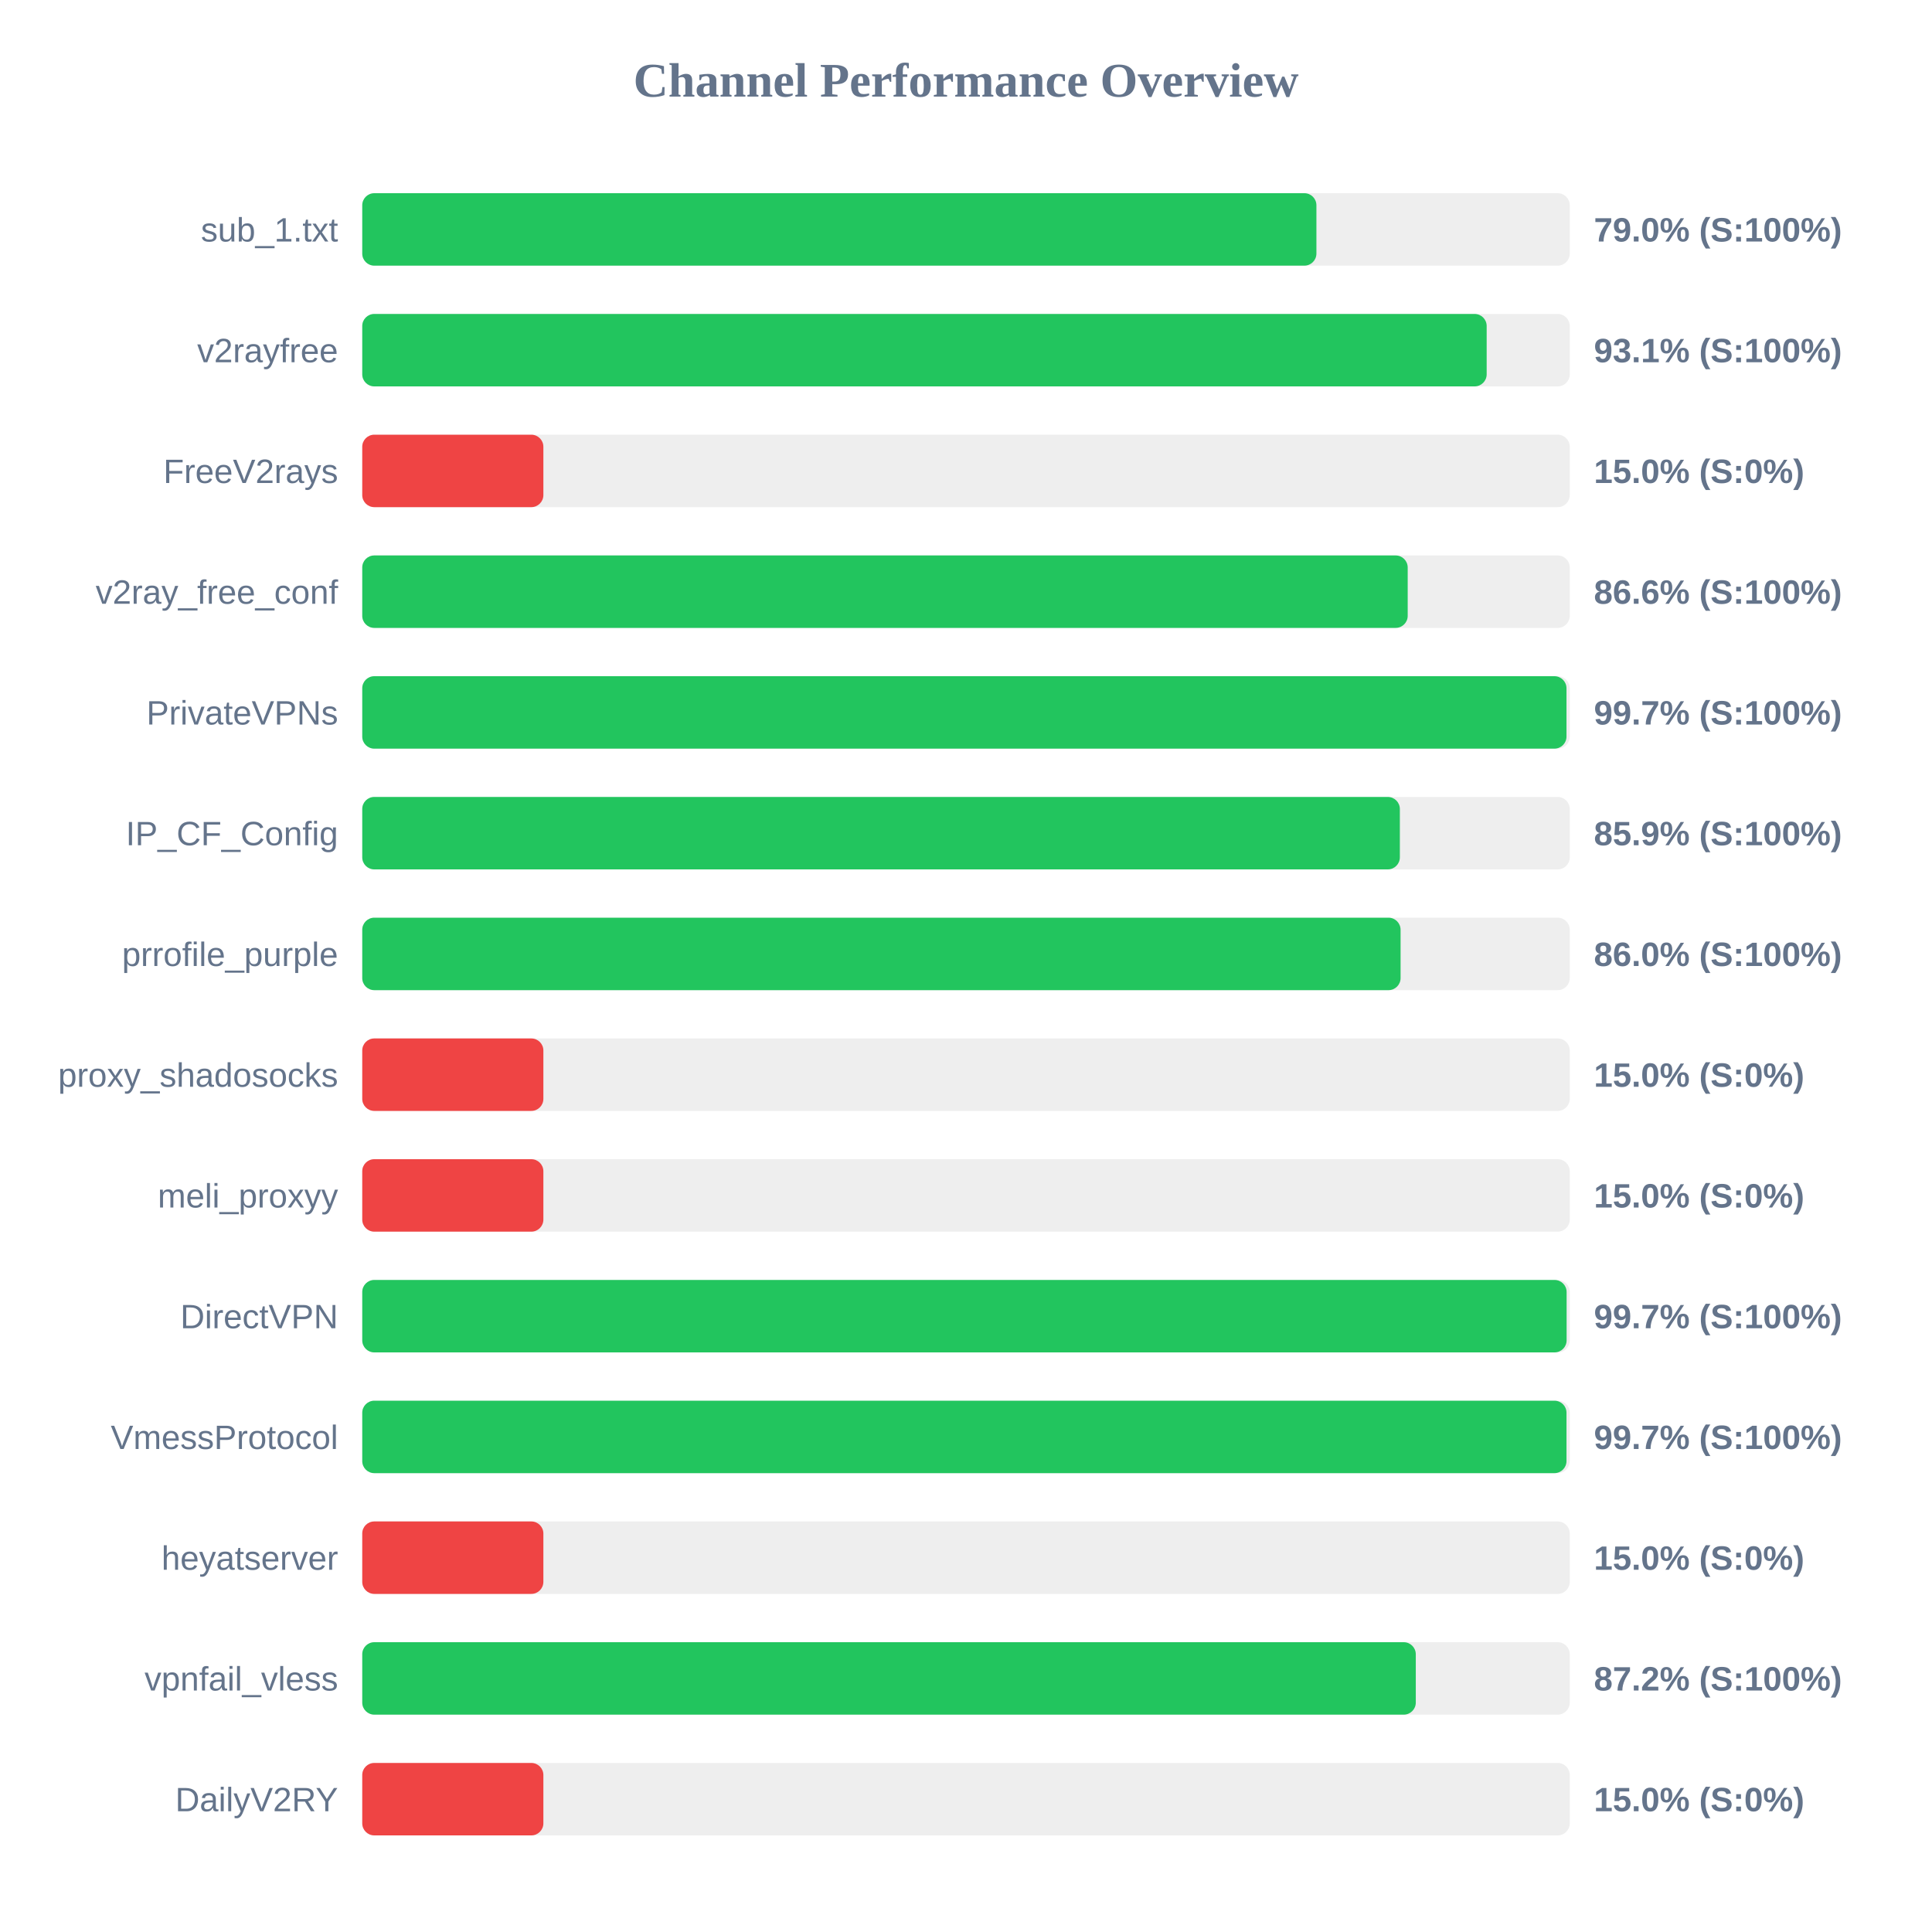
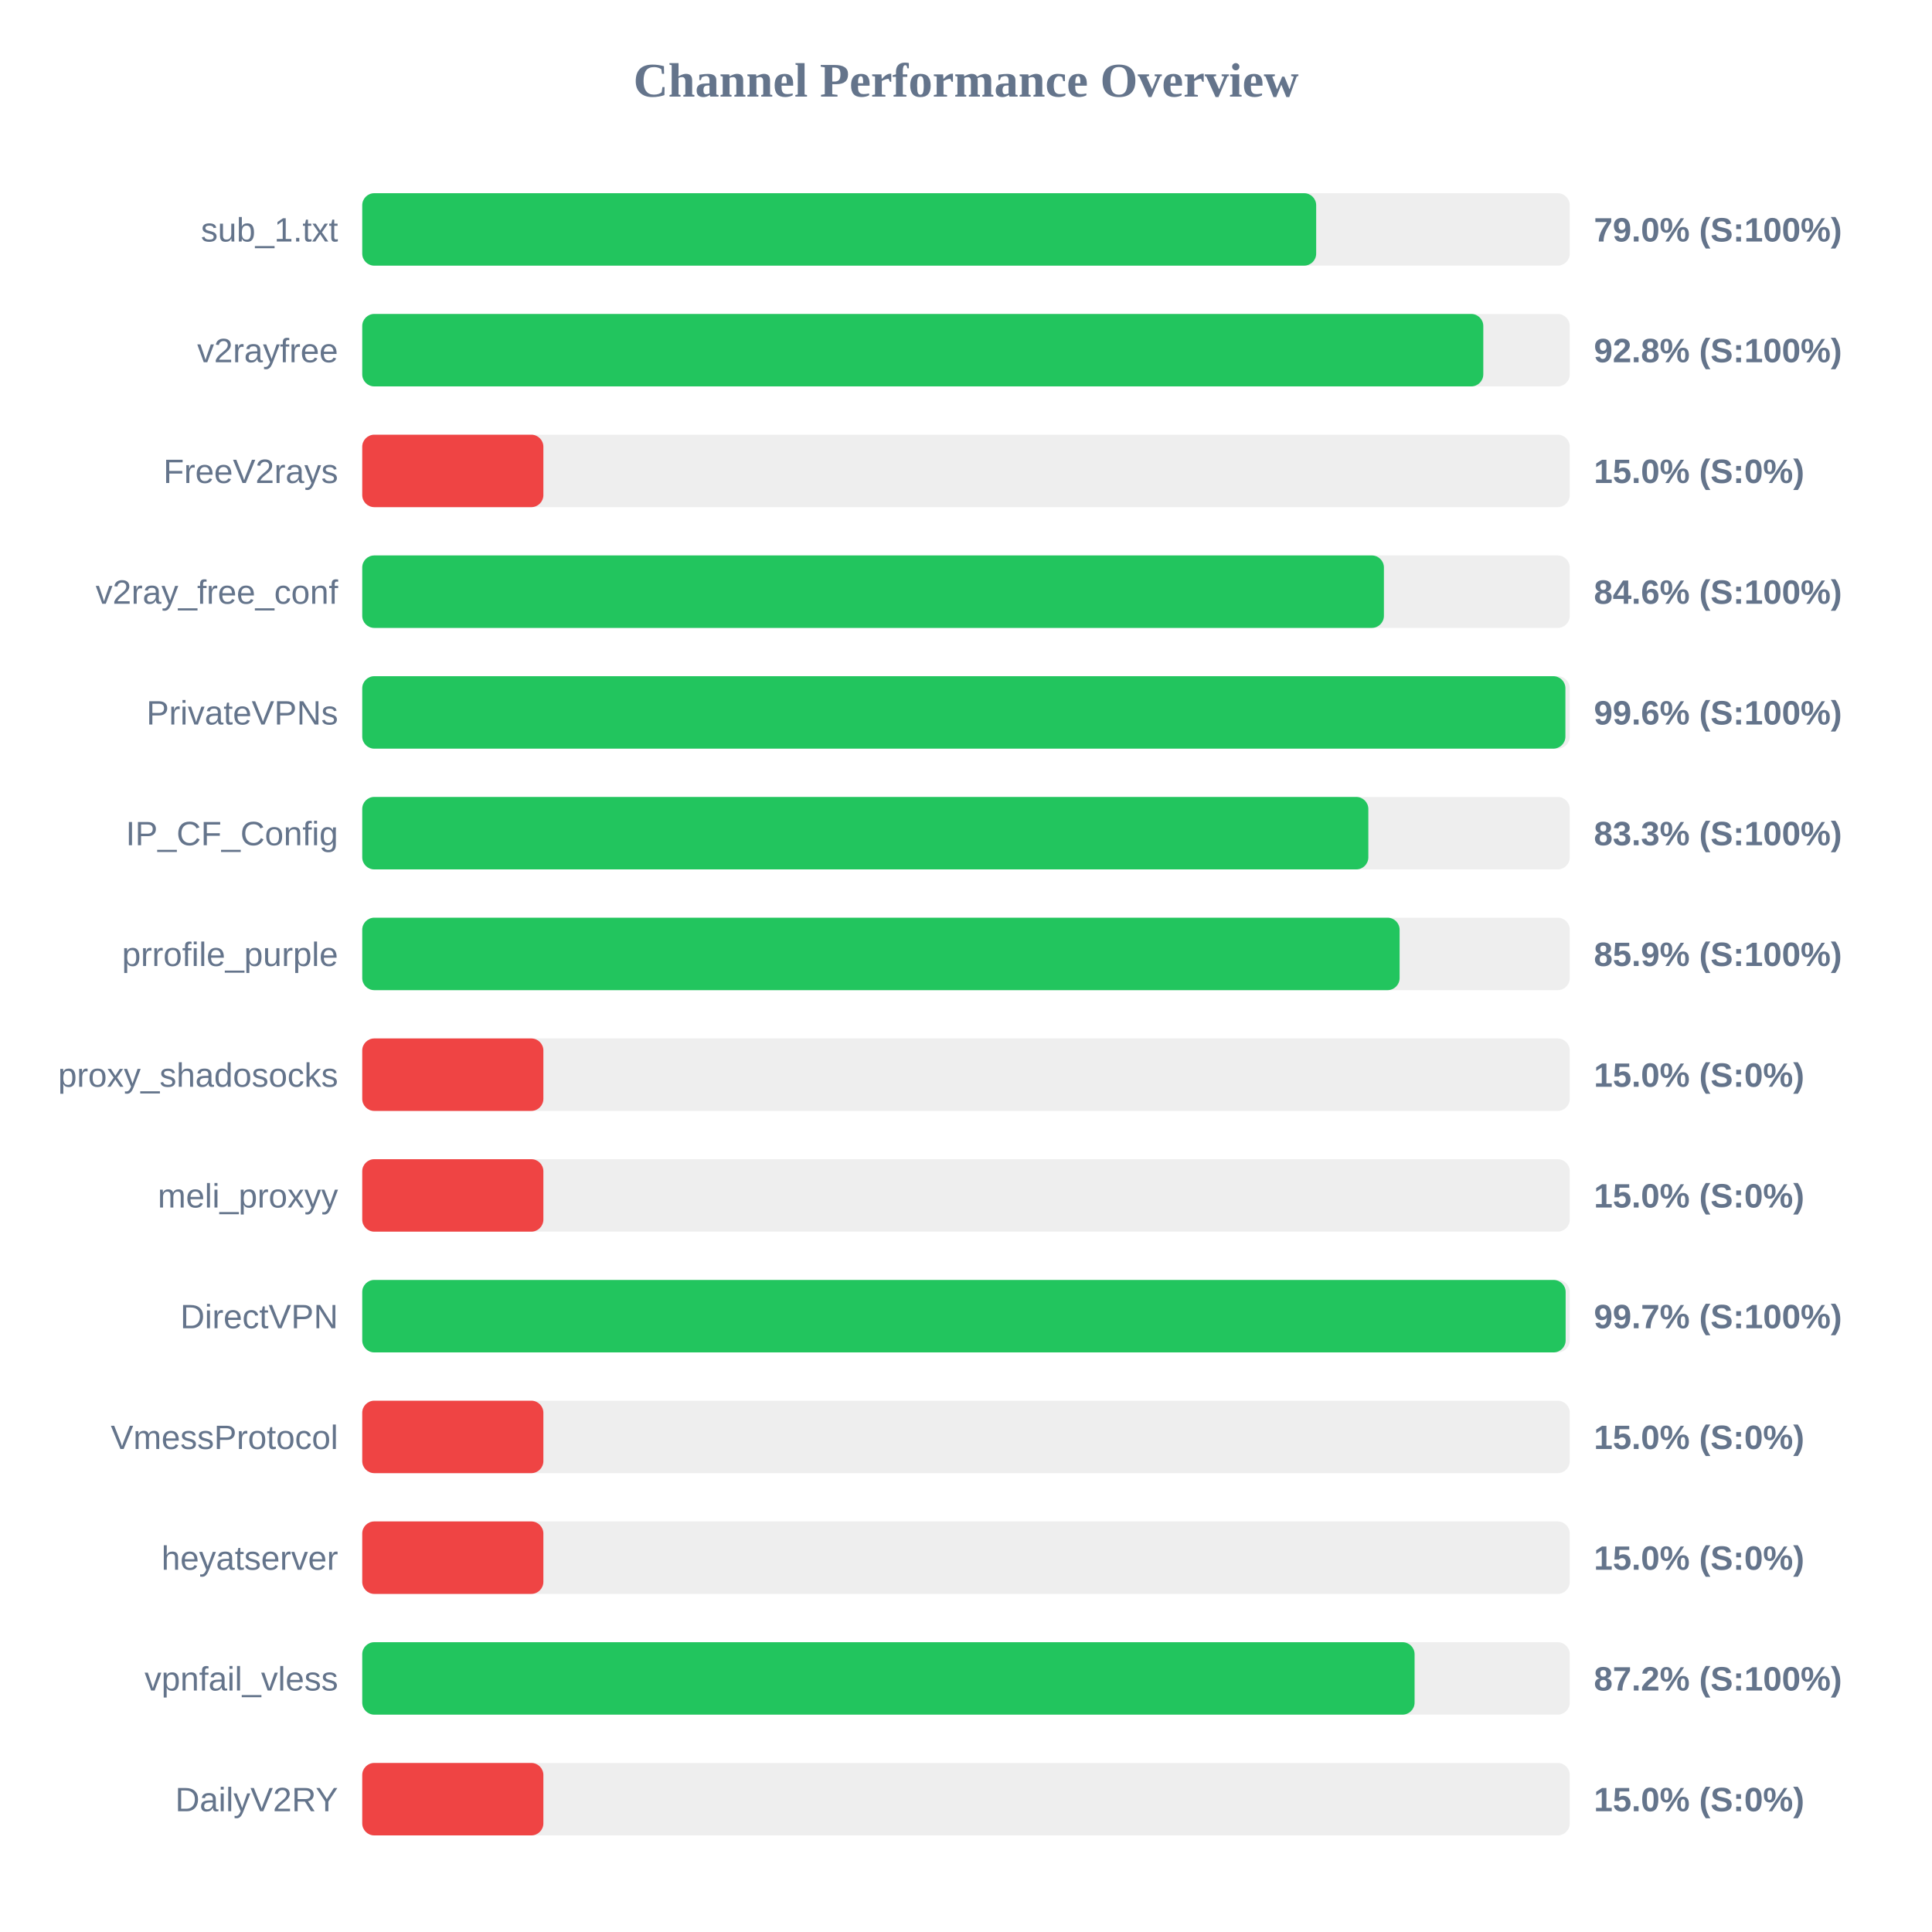
<svg xmlns="http://www.w3.org/2000/svg" width="800" height="800" version="1.1">
  <style>
        .row { font: 14px Arial; fill: #64748b; }
        .score { font: bold 14px Arial; fill: #64748b; }
    </style>
  <text x="400" y="40" text-anchor="middle" font-size="20px" font-weight="bold" fill="#64748b">Channel Performance Overview</text>
  <rect x="150" y="80" width="500" height="30" fill="#eee" rx="5" />
-   <rect x="150" y="80" width="395.1" height="30" fill="#22c55e" rx="5" />
+   <rect x="150" y="80" width="395.0" height="30" fill="#22c55e" rx="5" />
  <text x="140" y="100" text-anchor="end" class="row">sub_1.txt</text>
  <text x="660" y="100" text-anchor="start" class="score">79.0% (S:100%)</text>
  <rect x="150" y="130" width="500" height="30" fill="#eee" rx="5" />
-   <rect x="150" y="130" width="465.6" height="30" fill="#22c55e" rx="5" />
+   <rect x="150" y="130" width="464.2" height="30" fill="#22c55e" rx="5" />
  <text x="140" y="150" text-anchor="end" class="row">v2rayfree</text>
-   <text x="660" y="150" text-anchor="start" class="score">93.1% (S:100%)</text>
+   <text x="660" y="150" text-anchor="start" class="score">92.8% (S:100%)</text>
  <rect x="150" y="180" width="500" height="30" fill="#eee" rx="5" />
  <rect x="150" y="180" width="75.0" height="30" fill="#ef4444" rx="5" />
  <text x="140" y="200" text-anchor="end" class="row">FreeV2rays</text>
  <text x="660" y="200" text-anchor="start" class="score">15.0% (S:0%)</text>
  <rect x="150" y="230" width="500" height="30" fill="#eee" rx="5" />
-   <rect x="150" y="230" width="432.9" height="30" fill="#22c55e" rx="5" />
+   <rect x="150" y="230" width="423.05" height="30" fill="#22c55e" rx="5" />
  <text x="140" y="250" text-anchor="end" class="row">v2ray_free_conf</text>
-   <text x="660" y="250" text-anchor="start" class="score">86.6% (S:100%)</text>
+   <text x="660" y="250" text-anchor="start" class="score">84.6% (S:100%)</text>
  <rect x="150" y="280" width="500" height="30" fill="#eee" rx="5" />
-   <rect x="150" y="280" width="498.65" height="30" fill="#22c55e" rx="5" />
+   <rect x="150" y="280" width="498.2" height="30" fill="#22c55e" rx="5" />
  <text x="140" y="300" text-anchor="end" class="row">PrivateVPNs</text>
-   <text x="660" y="300" text-anchor="start" class="score">99.7% (S:100%)</text>
+   <text x="660" y="300" text-anchor="start" class="score">99.6% (S:100%)</text>
  <rect x="150" y="330" width="500" height="30" fill="#eee" rx="5" />
-   <rect x="150" y="330" width="429.65" height="30" fill="#22c55e" rx="5" />
+   <rect x="150" y="330" width="416.6" height="30" fill="#22c55e" rx="5" />
  <text x="140" y="350" text-anchor="end" class="row">IP_CF_Config</text>
-   <text x="660" y="350" text-anchor="start" class="score">85.9% (S:100%)</text>
+   <text x="660" y="350" text-anchor="start" class="score">83.3% (S:100%)</text>
  <rect x="150" y="380" width="500" height="30" fill="#eee" rx="5" />
-   <rect x="150" y="380" width="429.95" height="30" fill="#22c55e" rx="5" />
+   <rect x="150" y="380" width="429.55" height="30" fill="#22c55e" rx="5" />
  <text x="140" y="400" text-anchor="end" class="row">prrofile_purple</text>
-   <text x="660" y="400" text-anchor="start" class="score">86.0% (S:100%)</text>
+   <text x="660" y="400" text-anchor="start" class="score">85.9% (S:100%)</text>
  <rect x="150" y="430" width="500" height="30" fill="#eee" rx="5" />
  <rect x="150" y="430" width="75.0" height="30" fill="#ef4444" rx="5" />
  <text x="140" y="450" text-anchor="end" class="row">proxy_shadosocks</text>
  <text x="660" y="450" text-anchor="start" class="score">15.0% (S:0%)</text>
  <rect x="150" y="480" width="500" height="30" fill="#eee" rx="5" />
  <rect x="150" y="480" width="75.0" height="30" fill="#ef4444" rx="5" />
  <text x="140" y="500" text-anchor="end" class="row">meli_proxyy</text>
  <text x="660" y="500" text-anchor="start" class="score">15.0% (S:0%)</text>
  <rect x="150" y="530" width="500" height="30" fill="#eee" rx="5" />
-   <rect x="150" y="530" width="498.7" height="30" fill="#22c55e" rx="5" />
+   <rect x="150" y="530" width="498.3" height="30" fill="#22c55e" rx="5" />
  <text x="140" y="550" text-anchor="end" class="row">DirectVPN</text>
  <text x="660" y="550" text-anchor="start" class="score">99.7% (S:100%)</text>
  <rect x="150" y="580" width="500" height="30" fill="#eee" rx="5" />
-   <rect x="150" y="580" width="498.65" height="30" fill="#22c55e" rx="5" />
+   <rect x="150" y="580" width="75.0" height="30" fill="#ef4444" rx="5" />
  <text x="140" y="600" text-anchor="end" class="row">VmessProtocol</text>
-   <text x="660" y="600" text-anchor="start" class="score">99.7% (S:100%)</text>
+   <text x="660" y="600" text-anchor="start" class="score">15.0% (S:0%)</text>
  <rect x="150" y="630" width="500" height="30" fill="#eee" rx="5" />
  <rect x="150" y="630" width="75.0" height="30" fill="#ef4444" rx="5" />
  <text x="140" y="650" text-anchor="end" class="row">heyatserver</text>
  <text x="660" y="650" text-anchor="start" class="score">15.0% (S:0%)</text>
  <rect x="150" y="680" width="500" height="30" fill="#eee" rx="5" />
-   <rect x="150" y="680" width="436.25" height="30" fill="#22c55e" rx="5" />
+   <rect x="150" y="680" width="435.75" height="30" fill="#22c55e" rx="5" />
  <text x="140" y="700" text-anchor="end" class="row">vpnfail_vless</text>
  <text x="660" y="700" text-anchor="start" class="score">87.2% (S:100%)</text>
  <rect x="150" y="730" width="500" height="30" fill="#eee" rx="5" />
  <rect x="150" y="730" width="75.0" height="30" fill="#ef4444" rx="5" />
  <text x="140" y="750" text-anchor="end" class="row">DailyV2RY</text>
  <text x="660" y="750" text-anchor="start" class="score">15.0% (S:0%)</text>
</svg>
